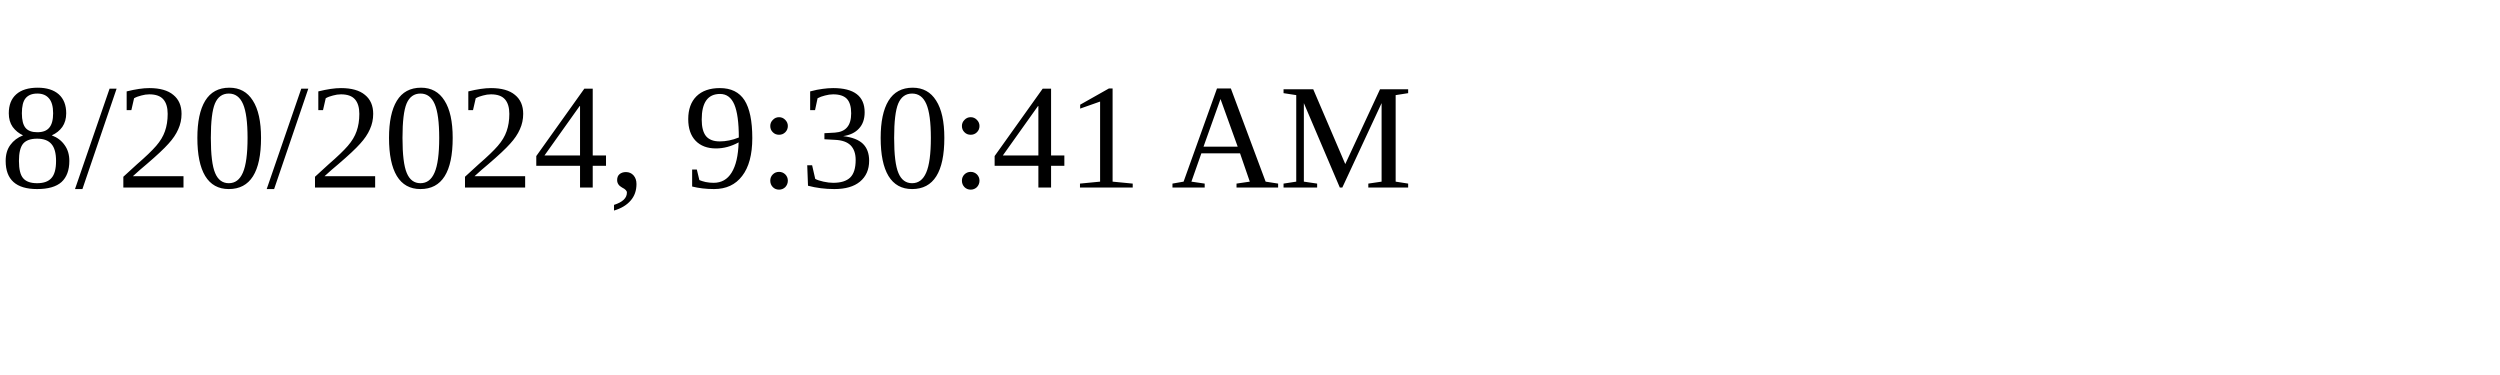
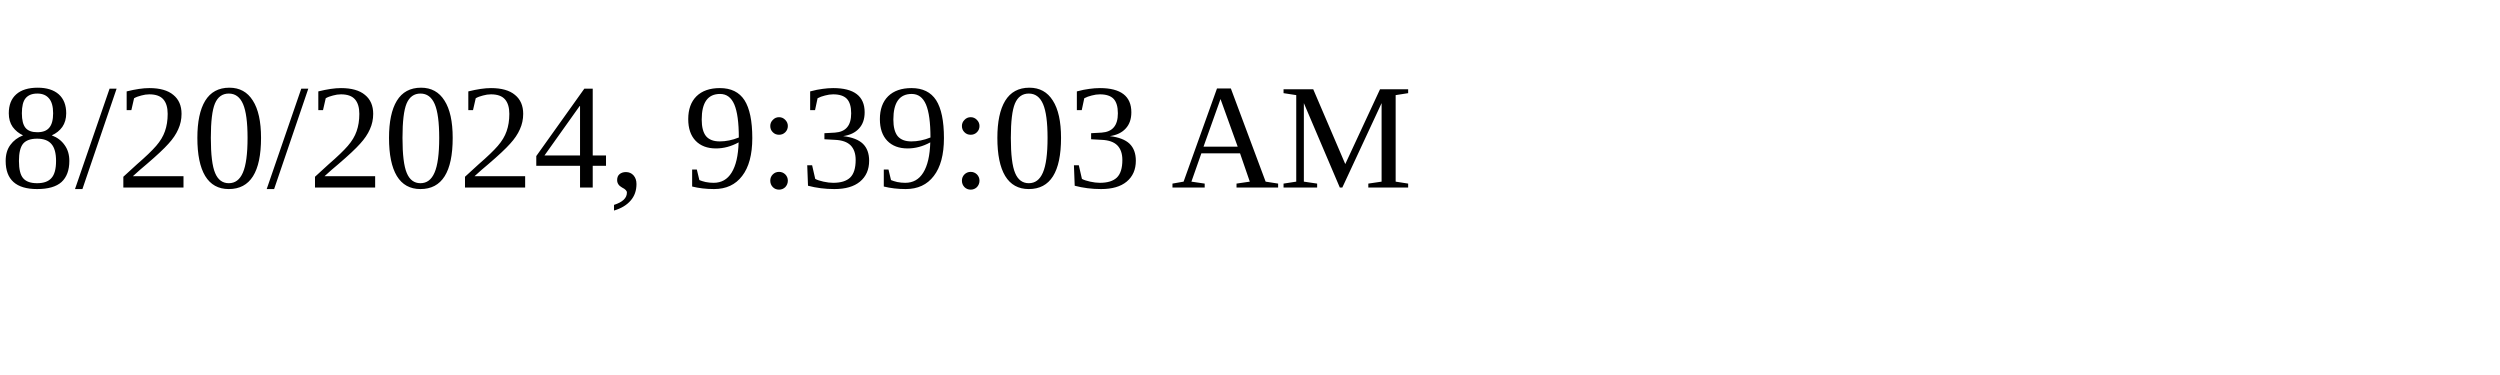
<svg xmlns="http://www.w3.org/2000/svg" height="30" width="200">
-   <text x="0" y="15">8/20/2024, 9:30:41 AM</text>
+   <text x="0" y="15">8/20/2024, 9:39:03 AM</text>
</svg>
